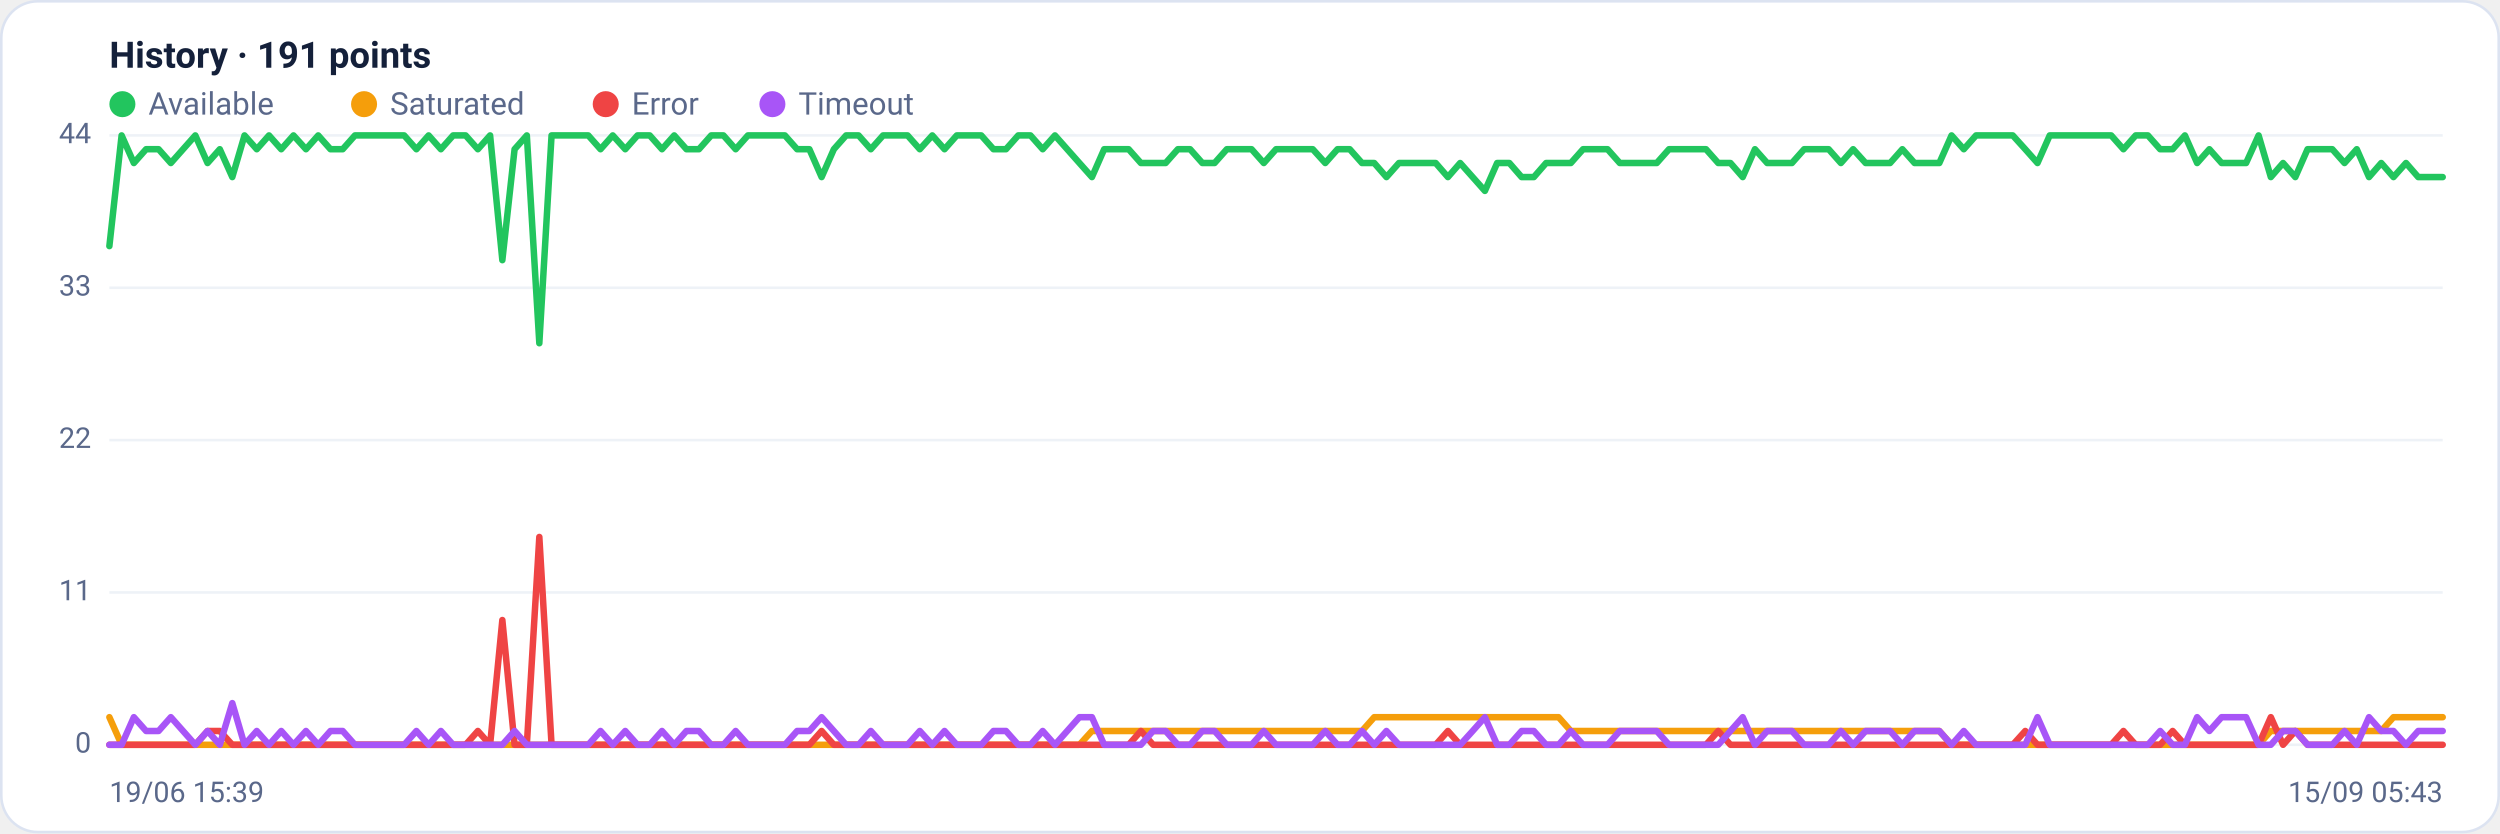
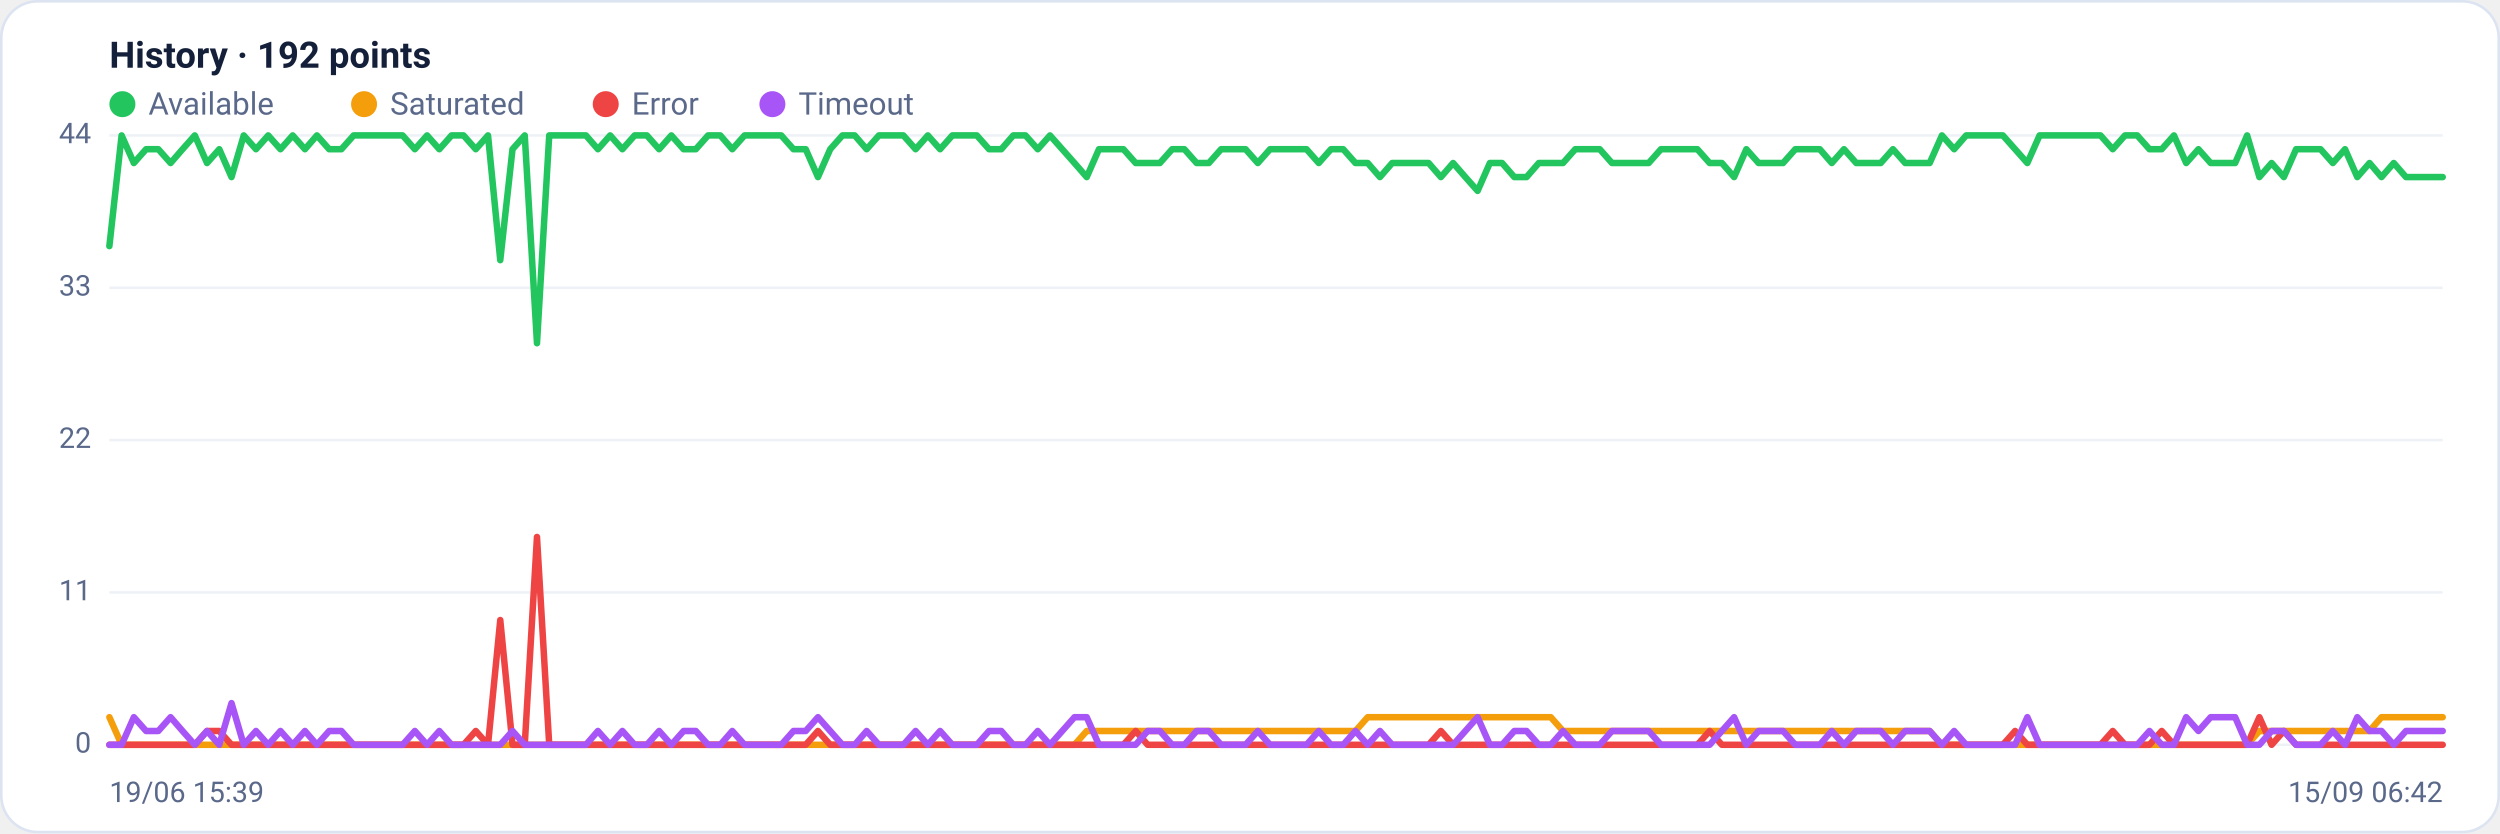
<svg xmlns="http://www.w3.org/2000/svg" viewBox="0 0 960 320" width="960" height="320" font-family="Segoe UI, system-ui, -apple-system, Roboto, Helvetica, Arial, sans-serif" role="img" aria-label="Availability history per region">
  <rect x="0.5" y="0.5" width="959" height="319" rx="14" fill="#ffffff" stroke="#dce3f1" />
-   <text x="42" y="26" font-size="14" font-weight="600" fill="#14203a">History · 191 points</text>
+   <text x="42" y="26" font-size="14" font-weight="600" fill="#14203a">History · 192 points</text>
  <circle cx="47" cy="40" r="5" fill="#22c55e" />
  <text x="57" y="44" font-size="12" fill="#5a688a">Available</text>
  <circle cx="139.8" cy="40" r="5" fill="#f59e0b" />
  <text x="149.8" y="44" font-size="12" fill="#5a688a">Saturated</text>
  <circle cx="232.6" cy="40" r="5" fill="#ef4444" />
  <text x="242.6" y="44" font-size="12" fill="#5a688a">Error</text>
  <circle cx="296.6" cy="40" r="5" fill="#a855f7" />
  <text x="306.6" y="44" font-size="12" fill="#5a688a">Timeout</text>
  <line x1="42" y1="286.0" x2="938" y2="286.0" stroke="#eef2f7" stroke-width="1" />
  <text x="35" y="289.0" text-anchor="end" font-size="11" fill="#5a688a">0</text>
  <line x1="42" y1="227.5" x2="938" y2="227.5" stroke="#eef2f7" stroke-width="1" />
  <text x="35" y="230.5" text-anchor="end" font-size="11" fill="#5a688a">11</text>
  <line x1="42" y1="169.0" x2="938" y2="169.0" stroke="#eef2f7" stroke-width="1" />
  <text x="35" y="172.0" text-anchor="end" font-size="11" fill="#5a688a">22</text>
  <line x1="42" y1="110.5" x2="938" y2="110.5" stroke="#eef2f7" stroke-width="1" />
  <text x="35" y="113.5" text-anchor="end" font-size="11" fill="#5a688a">33</text>
  <line x1="42" y1="52.0" x2="938" y2="52.0" stroke="#eef2f7" stroke-width="1" />
  <text x="35" y="55.0" text-anchor="end" font-size="11" fill="#5a688a">44</text>
-   <polyline fill="none" stroke="#22c55e" stroke-width="2.5" stroke-linejoin="round" stroke-linecap="round" points="42.0,94.5 46.7,52.0 51.4,62.6 56.1,57.3 60.9,57.3 65.6,62.6 70.3,57.3 75.0,52.0 79.7,62.6 84.4,57.3 89.2,68.0 93.9,52.0 98.6,57.3 103.3,52.0 108.0,57.3 112.7,52.0 117.5,57.3 122.2,52.0 126.9,57.3 131.6,57.3 136.3,52.0 141.0,52.0 145.7,52.0 150.5,52.0 155.2,52.0 159.9,57.3 164.6,52.0 169.3,57.3 174.0,52.0 178.8,52.0 183.5,57.3 188.2,52.0 192.9,99.9 197.6,57.3 202.3,52.0 207.1,131.8 211.8,52.0 216.5,52.0 221.2,52.0 225.9,52.0 230.6,57.3 235.3,52.0 240.1,57.3 244.8,52.0 249.5,52.0 254.2,57.3 258.9,52.0 263.6,57.3 268.4,57.3 273.1,52.0 277.8,52.0 282.5,57.3 287.2,52.0 291.9,52.0 296.7,52.0 301.4,52.0 306.1,57.3 310.8,57.3 315.5,68.0 320.2,57.3 324.9,52.0 329.7,52.0 334.4,57.3 339.1,52.0 343.8,52.0 348.5,52.0 353.2,57.3 358.0,52.0 362.7,57.3 367.4,52.0 372.1,52.0 376.8,52.0 381.5,57.3 386.3,57.3 391.0,52.0 395.7,52.0 400.4,57.3 405.1,52.0 409.8,57.3 414.5,62.6 419.3,68.0 424.0,57.3 428.7,57.3 433.4,57.3 438.1,62.6 442.8,62.6 447.6,62.6 452.3,57.3 457.0,57.3 461.7,62.6 466.4,62.6 471.1,57.3 475.9,57.3 480.6,57.3 485.3,62.6 490.0,57.3 494.7,57.3 499.4,57.3 504.1,57.3 508.9,62.6 513.6,57.3 518.3,57.3 523.0,62.6 527.7,62.6 532.4,68.0 537.2,62.6 541.9,62.6 546.6,62.6 551.3,62.6 556.0,68.0 560.7,62.6 565.5,68.0 570.2,73.3 574.9,62.6 579.6,62.6 584.3,68.0 589.0,68.0 593.7,62.6 598.5,62.6 603.2,62.6 607.9,57.3 612.6,57.3 617.3,57.3 622.0,62.6 626.8,62.6 631.5,62.6 636.2,62.6 640.9,57.3 645.6,57.3 650.3,57.3 655.1,57.3 659.8,62.6 664.5,62.6 669.2,68.0 673.9,57.3 678.6,62.6 683.3,62.6 688.1,62.6 692.8,57.3 697.5,57.3 702.2,57.3 706.9,62.6 711.6,57.3 716.4,62.6 721.1,62.6 725.8,62.6 730.5,57.3 735.2,62.6 739.9,62.6 744.7,62.6 749.4,52.0 754.1,57.3 758.8,52.0 763.5,52.0 768.2,52.0 772.9,52.0 777.7,57.3 782.4,62.6 787.1,52.0 791.8,52.0 796.5,52.0 801.2,52.0 806.0,52.0 810.7,52.0 815.4,57.3 820.1,52.0 824.8,52.0 829.5,57.3 834.3,57.3 839.0,52.0 843.7,62.6 848.4,57.3 853.1,62.6 857.8,62.6 862.5,62.6 867.3,52.0 872.0,68.0 876.7,62.6 881.4,68.0 886.1,57.3 890.8,57.3 895.6,57.3 900.3,62.6 905.0,57.3 909.7,68.0 914.4,62.6 919.1,68.0 923.9,62.6 928.6,68.0 933.3,68.0 938.0,68.0" />
-   <polyline fill="none" stroke="#f59e0b" stroke-width="2.5" stroke-linejoin="round" stroke-linecap="round" points="42.0,275.4 46.7,286.0 51.4,286.0 56.1,286.0 60.9,286.0 65.6,286.0 70.3,286.0 75.0,286.0 79.7,286.0 84.4,286.0 89.2,286.0 93.9,286.0 98.6,286.0 103.3,286.0 108.0,286.0 112.7,286.0 117.5,286.0 122.2,286.0 126.9,286.0 131.6,286.0 136.3,286.0 141.0,286.0 145.7,286.0 150.5,286.0 155.2,286.0 159.9,286.0 164.6,286.0 169.3,286.0 174.0,286.0 178.8,286.0 183.5,286.0 188.2,286.0 192.9,286.0 197.6,286.0 202.3,286.0 207.1,286.0 211.8,286.0 216.5,286.0 221.2,286.0 225.9,286.0 230.6,286.0 235.3,286.0 240.1,286.0 244.8,286.0 249.5,286.0 254.2,286.0 258.9,286.0 263.6,286.0 268.4,286.0 273.1,286.0 277.8,286.0 282.5,286.0 287.2,286.0 291.9,286.0 296.7,286.0 301.4,286.0 306.1,286.0 310.8,286.0 315.5,286.0 320.2,286.0 324.9,286.0 329.7,286.0 334.4,286.0 339.1,286.0 343.8,286.0 348.5,286.0 353.2,286.0 358.0,286.0 362.7,286.0 367.4,286.0 372.1,286.0 376.8,286.0 381.5,286.0 386.3,286.0 391.0,286.0 395.7,286.0 400.4,286.0 405.1,286.0 409.8,286.0 414.5,286.0 419.3,280.7 424.0,280.7 428.7,280.7 433.4,280.7 438.1,280.7 442.8,280.7 447.6,280.7 452.3,280.7 457.0,280.7 461.7,280.7 466.4,280.7 471.1,280.7 475.9,280.7 480.6,280.7 485.3,280.7 490.0,280.7 494.7,280.7 499.4,280.7 504.1,280.7 508.9,280.7 513.6,280.7 518.3,280.7 523.0,280.7 527.7,275.4 532.4,275.4 537.2,275.4 541.9,275.4 546.6,275.4 551.3,275.4 556.0,275.4 560.7,275.4 565.5,275.4 570.2,275.4 574.9,275.4 579.6,275.4 584.3,275.4 589.0,275.4 593.7,275.4 598.5,275.4 603.2,280.7 607.9,280.7 612.6,280.7 617.3,280.7 622.0,280.7 626.8,280.7 631.5,280.7 636.2,280.7 640.9,280.7 645.6,280.7 650.3,280.7 655.1,280.7 659.8,280.7 664.5,280.7 669.2,280.7 673.9,280.7 678.6,280.7 683.3,280.7 688.1,280.7 692.8,280.7 697.5,280.7 702.2,280.7 706.9,280.7 711.6,280.7 716.4,280.7 721.1,280.7 725.8,280.7 730.5,280.7 735.2,280.7 739.9,280.7 744.7,280.7 749.4,286.0 754.1,286.0 758.8,286.0 763.5,286.0 768.2,286.0 772.9,286.0 777.7,286.0 782.4,286.0 787.1,286.0 791.8,286.0 796.5,286.0 801.2,286.0 806.0,286.0 810.7,286.0 815.4,286.0 820.1,286.0 824.8,286.0 829.5,286.0 834.3,286.0 839.0,286.0 843.7,286.0 848.4,286.0 853.1,286.0 857.8,286.0 862.5,286.0 867.3,286.0 872.0,280.7 876.7,280.7 881.4,280.7 886.1,280.7 890.8,280.7 895.6,280.7 900.3,280.7 905.0,280.7 909.7,280.7 914.4,280.7 919.1,275.4 923.9,275.4 928.6,275.4 933.3,275.4 938.0,275.4" />
-   <polyline fill="none" stroke="#ef4444" stroke-width="2.5" stroke-linejoin="round" stroke-linecap="round" points="42.0,286.0 46.7,286.0 51.4,286.0 56.1,286.0 60.9,286.0 65.6,286.0 70.3,286.0 75.0,286.0 79.7,280.7 84.4,280.7 89.2,286.0 93.9,286.0 98.6,286.0 103.3,286.0 108.0,286.0 112.7,286.0 117.5,286.0 122.2,286.0 126.9,286.0 131.6,286.0 136.3,286.0 141.0,286.0 145.7,286.0 150.5,286.0 155.2,286.0 159.9,286.0 164.6,286.0 169.3,286.0 174.0,286.0 178.8,286.0 183.5,280.7 188.2,286.0 192.9,238.1 197.6,286.0 202.3,286.0 207.1,206.2 211.8,286.0 216.5,286.0 221.2,286.0 225.9,286.0 230.6,286.0 235.3,286.0 240.1,286.0 244.8,286.0 249.5,286.0 254.2,286.0 258.9,286.0 263.6,286.0 268.4,286.0 273.1,286.0 277.8,286.0 282.5,286.0 287.2,286.0 291.9,286.0 296.7,286.0 301.4,286.0 306.1,286.0 310.8,286.0 315.5,280.7 320.2,286.0 324.9,286.0 329.7,286.0 334.4,286.0 339.1,286.0 343.8,286.0 348.5,286.0 353.2,286.0 358.0,286.0 362.7,286.0 367.4,286.0 372.1,286.0 376.8,286.0 381.5,286.0 386.3,286.0 391.0,286.0 395.7,286.0 400.4,286.0 405.1,286.0 409.8,286.0 414.5,286.0 419.3,286.0 424.0,286.0 428.7,286.0 433.4,286.0 438.1,280.7 442.8,286.0 447.6,286.0 452.3,286.0 457.0,286.0 461.7,286.0 466.4,286.0 471.1,286.0 475.9,286.0 480.6,286.0 485.3,286.0 490.0,286.0 494.7,286.0 499.4,286.0 504.1,286.0 508.9,286.0 513.6,286.0 518.3,286.0 523.0,286.0 527.7,286.0 532.4,286.0 537.2,286.0 541.9,286.0 546.6,286.0 551.3,286.0 556.0,280.7 560.7,286.0 565.5,286.0 570.2,286.0 574.9,286.0 579.6,286.0 584.3,286.0 589.0,286.0 593.7,286.0 598.5,286.0 603.2,286.0 607.9,286.0 612.6,286.0 617.3,286.0 622.0,286.0 626.8,286.0 631.5,286.0 636.2,286.0 640.9,286.0 645.6,286.0 650.3,286.0 655.1,286.0 659.8,280.7 664.5,286.0 669.2,286.0 673.9,286.0 678.6,286.0 683.3,286.0 688.1,286.0 692.8,286.0 697.5,286.0 702.2,286.0 706.9,286.0 711.6,286.0 716.4,286.0 721.1,286.0 725.8,286.0 730.5,286.0 735.2,286.0 739.9,286.0 744.7,286.0 749.4,286.0 754.1,286.0 758.8,286.0 763.5,286.0 768.2,286.0 772.9,286.0 777.7,280.7 782.4,286.0 787.1,286.0 791.8,286.0 796.5,286.0 801.2,286.0 806.0,286.0 810.7,286.0 815.4,280.7 820.1,286.0 824.8,286.0 829.5,286.0 834.3,280.7 839.0,286.0 843.7,286.0 848.4,286.0 853.1,286.0 857.8,286.0 862.5,286.0 867.3,286.0 872.0,275.4 876.7,286.0 881.4,280.7 886.1,286.0 890.8,286.0 895.6,286.0 900.3,286.0 905.0,286.0 909.7,286.0 914.4,286.0 919.1,286.0 923.9,286.0 928.6,286.0 933.3,286.0 938.0,286.0" />
-   <polyline fill="none" stroke="#a855f7" stroke-width="2.5" stroke-linejoin="round" stroke-linecap="round" points="42.0,286.0 46.7,286.0 51.4,275.4 56.1,280.7 60.9,280.7 65.6,275.4 70.3,280.7 75.0,286.0 79.7,280.7 84.4,286.0 89.2,270.0 93.9,286.0 98.6,280.7 103.3,286.0 108.0,280.7 112.7,286.0 117.5,280.7 122.2,286.0 126.9,280.7 131.6,280.7 136.3,286.0 141.0,286.0 145.7,286.0 150.5,286.0 155.2,286.0 159.9,280.7 164.6,286.0 169.3,280.7 174.0,286.0 178.8,286.0 183.5,286.0 188.2,286.0 192.9,286.0 197.6,280.7 202.3,286.0 207.1,286.0 211.8,286.0 216.5,286.0 221.2,286.0 225.9,286.0 230.6,280.7 235.3,286.0 240.1,280.7 244.8,286.0 249.5,286.0 254.2,280.7 258.9,286.0 263.6,280.7 268.4,280.7 273.1,286.0 277.8,286.0 282.5,280.7 287.2,286.0 291.9,286.0 296.7,286.0 301.4,286.0 306.1,280.7 310.8,280.7 315.5,275.4 320.2,280.7 324.9,286.0 329.7,286.0 334.4,280.7 339.1,286.0 343.8,286.0 348.5,286.0 353.2,280.7 358.0,286.0 362.7,280.7 367.4,286.0 372.1,286.0 376.8,286.0 381.5,280.7 386.3,280.7 391.0,286.0 395.7,286.0 400.4,280.7 405.1,286.0 409.8,280.7 414.5,275.4 419.3,275.4 424.0,286.0 428.7,286.0 433.4,286.0 438.1,286.0 442.8,280.7 447.6,280.7 452.3,286.0 457.0,286.0 461.7,280.7 466.4,280.7 471.1,286.0 475.9,286.0 480.6,286.0 485.3,280.7 490.0,286.0 494.7,286.0 499.4,286.0 504.1,286.0 508.9,280.7 513.6,286.0 518.3,286.0 523.0,280.7 527.7,286.0 532.4,280.7 537.2,286.0 541.9,286.0 546.6,286.0 551.3,286.0 556.0,286.0 560.7,286.0 565.5,280.7 570.2,275.4 574.9,286.0 579.6,286.0 584.3,280.7 589.0,280.7 593.7,286.0 598.5,286.0 603.2,280.7 607.9,286.0 612.6,286.0 617.3,286.0 622.0,280.7 626.8,280.7 631.5,280.7 636.2,280.7 640.9,286.0 645.6,286.0 650.3,286.0 655.1,286.0 659.8,286.0 664.5,280.7 669.2,275.4 673.9,286.0 678.6,280.7 683.3,280.7 688.1,280.7 692.8,286.0 697.5,286.0 702.2,286.0 706.9,280.7 711.6,286.0 716.4,280.7 721.1,280.7 725.8,280.7 730.5,286.0 735.2,280.7 739.9,280.7 744.7,280.7 749.4,286.0 754.1,280.7 758.8,286.0 763.5,286.0 768.2,286.0 772.9,286.0 777.7,286.0 782.4,275.4 787.1,286.0 791.8,286.0 796.5,286.0 801.2,286.0 806.0,286.0 810.7,286.0 815.4,286.0 820.1,286.0 824.8,286.0 829.5,280.7 834.3,286.0 839.0,286.0 843.7,275.4 848.4,280.7 853.1,275.4 857.8,275.4 862.5,275.4 867.3,286.0 872.0,286.0 876.7,280.7 881.4,280.7 886.1,286.0 890.8,286.0 895.6,286.0 900.3,280.7 905.0,286.0 909.7,275.4 914.4,280.7 919.1,280.7 923.9,286.0 928.6,280.7 933.3,280.7 938.0,280.7" />
+   <polyline fill="none" stroke="#22c55e" stroke-width="2.5" stroke-linejoin="round" stroke-linecap="round" points="42.0,94.5 46.7,52.0 51.4,62.6 56.1,57.3 60.8,57.3 65.5,62.6 70.1,57.3 74.8,52.0 79.5,62.6 84.2,57.3 88.9,68.0 93.6,52.0 98.3,57.3 103.0,52.0 107.7,57.3 112.4,52.0 117.1,57.3 121.7,52.0 126.4,57.3 131.1,57.3 135.8,52.0 140.5,52.0 145.2,52.0 149.9,52.0 154.6,52.0 159.3,57.3 164.0,52.0 168.7,57.3 173.4,52.0 178.0,52.0 182.7,57.3 187.4,52.0 192.1,99.9 196.8,57.3 201.5,52.0 206.2,131.8 210.9,52.0 215.6,52.0 220.3,52.0 225.0,52.0 229.6,57.3 234.3,52.0 239.0,57.3 243.7,52.0 248.4,52.0 253.1,57.3 257.8,52.0 262.5,57.3 267.2,57.3 271.9,52.0 276.6,52.0 281.2,57.3 285.9,52.0 290.6,52.0 295.3,52.0 300.0,52.0 304.7,57.3 309.4,57.3 314.1,68.0 318.8,57.3 323.5,52.0 328.2,52.0 332.8,57.3 337.5,52.0 342.2,52.0 346.9,52.0 351.6,57.3 356.3,52.0 361.0,57.3 365.7,52.0 370.4,52.0 375.1,52.0 379.8,57.3 384.5,57.3 389.1,52.0 393.8,52.0 398.5,57.3 403.2,52.0 407.9,57.3 412.6,62.6 417.3,68.0 422.0,57.3 426.7,57.3 431.4,57.3 436.1,62.6 440.7,62.6 445.4,62.6 450.1,57.3 454.8,57.3 459.5,62.6 464.2,62.6 468.9,57.3 473.6,57.3 478.3,57.3 483.0,62.6 487.7,57.3 492.3,57.3 497.0,57.3 501.7,57.3 506.4,62.6 511.1,57.3 515.8,57.3 520.5,62.6 525.2,62.6 529.9,68.0 534.6,62.6 539.3,62.6 543.9,62.6 548.6,62.6 553.3,68.0 558.0,62.6 562.7,68.0 567.4,73.3 572.1,62.6 576.8,62.6 581.5,68.0 586.2,68.0 590.9,62.6 595.5,62.6 600.2,62.6 604.9,57.3 609.6,57.3 614.3,57.3 619.0,62.6 623.7,62.6 628.4,62.6 633.1,62.6 637.8,57.3 642.5,57.3 647.2,57.3 651.8,57.3 656.5,62.6 661.2,62.6 665.9,68.0 670.6,57.3 675.3,62.6 680.0,62.6 684.7,62.6 689.4,57.3 694.1,57.3 698.8,57.3 703.4,62.6 708.1,57.3 712.8,62.6 717.5,62.6 722.2,62.6 726.9,57.3 731.6,62.6 736.3,62.6 741.0,62.6 745.7,52.0 750.4,57.3 755.0,52.0 759.7,52.0 764.4,52.0 769.1,52.0 773.8,57.3 778.5,62.6 783.2,52.0 787.9,52.0 792.6,52.0 797.3,52.0 802.0,52.0 806.6,52.0 811.3,57.3 816.0,52.0 820.7,52.0 825.4,57.3 830.1,57.3 834.8,52.0 839.5,62.6 844.2,57.3 848.9,62.6 853.6,62.6 858.3,62.6 862.9,52.0 867.6,68.0 872.3,62.6 877.0,68.0 881.7,57.3 886.4,57.3 891.1,57.3 895.8,62.6 900.5,57.3 905.2,68.0 909.9,62.6 914.5,68.0 919.2,62.6 923.9,68.0 928.6,68.0 933.3,68.0 938.0,68.0" />
+   <polyline fill="none" stroke="#f59e0b" stroke-width="2.5" stroke-linejoin="round" stroke-linecap="round" points="42.0,275.4 46.7,286.0 51.4,286.0 56.1,286.0 60.8,286.0 65.5,286.0 70.1,286.0 74.8,286.0 79.5,286.0 84.2,286.0 88.9,286.0 93.6,286.0 98.3,286.0 103.0,286.0 107.7,286.0 112.4,286.0 117.1,286.0 121.7,286.0 126.4,286.0 131.1,286.0 135.8,286.0 140.5,286.0 145.2,286.0 149.9,286.0 154.6,286.0 159.3,286.0 164.0,286.0 168.7,286.0 173.4,286.0 178.0,286.0 182.7,286.0 187.4,286.0 192.1,286.0 196.8,286.0 201.5,286.0 206.2,286.0 210.9,286.0 215.6,286.0 220.3,286.0 225.0,286.0 229.6,286.0 234.3,286.0 239.0,286.0 243.7,286.0 248.4,286.0 253.1,286.0 257.8,286.0 262.5,286.0 267.2,286.0 271.9,286.0 276.6,286.0 281.2,286.0 285.9,286.0 290.6,286.0 295.3,286.0 300.0,286.0 304.7,286.0 309.4,286.0 314.1,286.0 318.8,286.0 323.5,286.0 328.2,286.0 332.8,286.0 337.5,286.0 342.2,286.0 346.9,286.0 351.6,286.0 356.3,286.0 361.0,286.0 365.7,286.0 370.4,286.0 375.1,286.0 379.8,286.0 384.5,286.0 389.1,286.0 393.8,286.0 398.5,286.0 403.2,286.0 407.9,286.0 412.6,286.0 417.3,280.7 422.0,280.7 426.7,280.7 431.4,280.7 436.1,280.7 440.7,280.7 445.4,280.7 450.1,280.7 454.8,280.7 459.5,280.7 464.2,280.7 468.9,280.7 473.6,280.7 478.3,280.7 483.0,280.7 487.7,280.7 492.3,280.7 497.0,280.7 501.7,280.7 506.4,280.7 511.1,280.7 515.8,280.7 520.5,280.7 525.2,275.4 529.9,275.4 534.6,275.4 539.3,275.4 543.9,275.4 548.6,275.4 553.3,275.4 558.0,275.4 562.7,275.4 567.4,275.4 572.1,275.4 576.8,275.4 581.5,275.4 586.2,275.4 590.9,275.4 595.5,275.4 600.2,280.7 604.9,280.7 609.6,280.7 614.3,280.7 619.0,280.7 623.7,280.7 628.4,280.7 633.1,280.7 637.8,280.7 642.5,280.7 647.2,280.7 651.8,280.7 656.5,280.7 661.2,280.7 665.9,280.7 670.6,280.7 675.3,280.7 680.0,280.7 684.7,280.7 689.4,280.7 694.1,280.7 698.8,280.7 703.4,280.7 708.1,280.7 712.8,280.7 717.5,280.7 722.2,280.7 726.9,280.7 731.6,280.7 736.3,280.7 741.0,280.7 745.7,286.0 750.4,286.0 755.0,286.0 759.7,286.0 764.4,286.0 769.1,286.0 773.8,286.0 778.5,286.0 783.2,286.0 787.9,286.0 792.6,286.0 797.3,286.0 802.0,286.0 806.6,286.0 811.3,286.0 816.0,286.0 820.7,286.0 825.4,286.0 830.1,286.0 834.8,286.0 839.5,286.0 844.2,286.0 848.9,286.0 853.6,286.0 858.3,286.0 862.9,286.0 867.6,280.7 872.3,280.7 877.0,280.7 881.7,280.7 886.4,280.7 891.1,280.7 895.8,280.7 900.5,280.7 905.2,280.7 909.9,280.7 914.5,275.4 919.2,275.4 923.9,275.4 928.6,275.4 933.3,275.4 938.0,275.4" />
+   <polyline fill="none" stroke="#ef4444" stroke-width="2.5" stroke-linejoin="round" stroke-linecap="round" points="42.0,286.0 46.7,286.0 51.4,286.0 56.1,286.0 60.8,286.0 65.5,286.0 70.1,286.0 74.8,286.0 79.5,280.7 84.2,280.7 88.9,286.0 93.6,286.0 98.3,286.0 103.0,286.0 107.7,286.0 112.4,286.0 117.1,286.0 121.7,286.0 126.4,286.0 131.1,286.0 135.8,286.0 140.5,286.0 145.2,286.0 149.9,286.0 154.6,286.0 159.3,286.0 164.0,286.0 168.7,286.0 173.4,286.0 178.0,286.0 182.7,280.7 187.4,286.0 192.1,238.1 196.8,286.0 201.5,286.0 206.2,206.2 210.9,286.0 215.6,286.0 220.3,286.0 225.0,286.0 229.6,286.0 234.3,286.0 239.0,286.0 243.7,286.0 248.4,286.0 253.1,286.0 257.8,286.0 262.5,286.0 267.2,286.0 271.9,286.0 276.6,286.0 281.2,286.0 285.9,286.0 290.6,286.0 295.3,286.0 300.0,286.0 304.7,286.0 309.4,286.0 314.1,280.7 318.8,286.0 323.5,286.0 328.2,286.0 332.8,286.0 337.5,286.0 342.2,286.0 346.9,286.0 351.6,286.0 356.3,286.0 361.0,286.0 365.7,286.0 370.4,286.0 375.1,286.0 379.8,286.0 384.5,286.0 389.1,286.0 393.8,286.0 398.5,286.0 403.2,286.0 407.9,286.0 412.6,286.0 417.3,286.0 422.0,286.0 426.7,286.0 431.4,286.0 436.1,280.7 440.7,286.0 445.4,286.0 450.1,286.0 454.8,286.0 459.5,286.0 464.2,286.0 468.9,286.0 473.6,286.0 478.3,286.0 483.0,286.0 487.7,286.0 492.3,286.0 497.0,286.0 501.7,286.0 506.4,286.0 511.1,286.0 515.8,286.0 520.5,286.0 525.2,286.0 529.9,286.0 534.6,286.0 539.3,286.0 543.9,286.0 548.6,286.0 553.3,280.7 558.0,286.0 562.7,286.0 567.4,286.0 572.1,286.0 576.8,286.0 581.5,286.0 586.2,286.0 590.9,286.0 595.5,286.0 600.2,286.0 604.9,286.0 609.6,286.0 614.3,286.0 619.0,286.0 623.7,286.0 628.4,286.0 633.1,286.0 637.8,286.0 642.5,286.0 647.2,286.0 651.8,286.0 656.5,280.7 661.2,286.0 665.9,286.0 670.6,286.0 675.3,286.0 680.0,286.0 684.7,286.0 689.4,286.0 694.1,286.0 698.8,286.0 703.4,286.0 708.1,286.0 712.8,286.0 717.5,286.0 722.2,286.0 726.9,286.0 731.6,286.0 736.3,286.0 741.0,286.0 745.7,286.0 750.4,286.0 755.0,286.0 759.7,286.0 764.4,286.0 769.1,286.0 773.8,280.7 778.5,286.0 783.2,286.0 787.9,286.0 792.6,286.0 797.3,286.0 802.0,286.0 806.6,286.0 811.3,280.7 816.0,286.0 820.7,286.0 825.4,286.0 830.1,280.7 834.8,286.0 839.5,286.0 844.2,286.0 848.9,286.0 853.6,286.0 858.3,286.0 862.9,286.0 867.6,275.4 872.3,286.0 877.0,280.7 881.7,286.0 886.4,286.0 891.1,286.0 895.8,286.0 900.5,286.0 905.2,286.0 909.9,286.0 914.5,286.0 919.2,286.0 923.9,286.0 928.6,286.0 933.3,286.0 938.0,286.0" />
+   <polyline fill="none" stroke="#a855f7" stroke-width="2.5" stroke-linejoin="round" stroke-linecap="round" points="42.0,286.0 46.7,286.0 51.4,275.4 56.1,280.7 60.8,280.7 65.5,275.4 70.1,280.7 74.8,286.0 79.5,280.7 84.2,286.0 88.9,270.0 93.6,286.0 98.3,280.7 103.0,286.0 107.7,280.7 112.4,286.0 117.1,280.7 121.7,286.0 126.4,280.7 131.1,280.7 135.8,286.0 140.5,286.0 145.2,286.0 149.9,286.0 154.6,286.0 159.3,280.7 164.0,286.0 168.7,280.7 173.4,286.0 178.0,286.0 182.7,286.0 187.4,286.0 192.1,286.0 196.8,280.7 201.5,286.0 206.2,286.0 210.9,286.0 215.6,286.0 220.3,286.0 225.0,286.0 229.6,280.7 234.3,286.0 239.0,280.7 243.7,286.0 248.4,286.0 253.1,280.7 257.8,286.0 262.5,280.7 267.2,280.7 271.9,286.0 276.6,286.0 281.2,280.7 285.9,286.0 290.6,286.0 295.3,286.0 300.0,286.0 304.7,280.7 309.4,280.7 314.1,275.4 318.8,280.7 323.5,286.0 328.2,286.0 332.8,280.7 337.5,286.0 342.2,286.0 346.9,286.0 351.6,280.7 356.3,286.0 361.0,280.7 365.7,286.0 370.4,286.0 375.1,286.0 379.8,280.7 384.5,280.7 389.1,286.0 393.8,286.0 398.5,280.7 403.2,286.0 407.9,280.7 412.6,275.4 417.3,275.4 422.0,286.0 426.7,286.0 431.4,286.0 436.1,286.0 440.7,280.7 445.4,280.7 450.1,286.0 454.8,286.0 459.5,280.7 464.2,280.7 468.9,286.0 473.6,286.0 478.3,286.0 483.0,280.7 487.7,286.0 492.3,286.0 497.0,286.0 501.7,286.0 506.4,280.7 511.1,286.0 515.8,286.0 520.5,280.7 525.2,286.0 529.9,280.7 534.6,286.0 539.3,286.0 543.9,286.0 548.6,286.0 553.3,286.0 558.0,286.0 562.7,280.7 567.4,275.4 572.1,286.0 576.8,286.0 581.5,280.7 586.2,280.7 590.9,286.0 595.5,286.0 600.2,280.7 604.9,286.0 609.6,286.0 614.3,286.0 619.0,280.7 623.7,280.7 628.4,280.7 633.1,280.7 637.8,286.0 642.5,286.0 647.2,286.0 651.8,286.0 656.5,286.0 661.2,280.7 665.9,275.4 670.6,286.0 675.3,280.7 680.0,280.7 684.7,280.7 689.4,286.0 694.1,286.0 698.8,286.0 703.4,280.7 708.1,286.0 712.8,280.7 717.5,280.7 722.2,280.7 726.9,286.0 731.6,280.7 736.3,280.7 741.0,280.7 745.7,286.0 750.4,280.7 755.0,286.0 759.7,286.0 764.4,286.0 769.1,286.0 773.8,286.0 778.5,275.4 783.2,286.0 787.9,286.0 792.6,286.0 797.3,286.0 802.0,286.0 806.6,286.0 811.3,286.0 816.0,286.0 820.7,286.0 825.4,280.7 830.1,286.0 834.8,286.0 839.5,275.4 844.2,280.7 848.9,275.4 853.6,275.4 858.3,275.4 862.9,286.0 867.6,286.0 872.3,280.7 877.0,280.7 881.7,286.0 886.4,286.0 891.1,286.0 895.8,280.7 900.5,286.0 905.2,275.4 909.9,280.7 914.5,280.7 919.2,286.0 923.9,280.7 928.6,280.7 933.3,280.7 938.0,280.7" />
  <text x="42" y="308" font-size="11" fill="#5a688a">19/06 15:39</text>
-   <text x="938" y="308" text-anchor="end" font-size="11" fill="#5a688a">15/09 05:43</text>
+   <text x="938" y="308" text-anchor="end" font-size="11" fill="#5a688a">15/09 06:42</text>
</svg>
